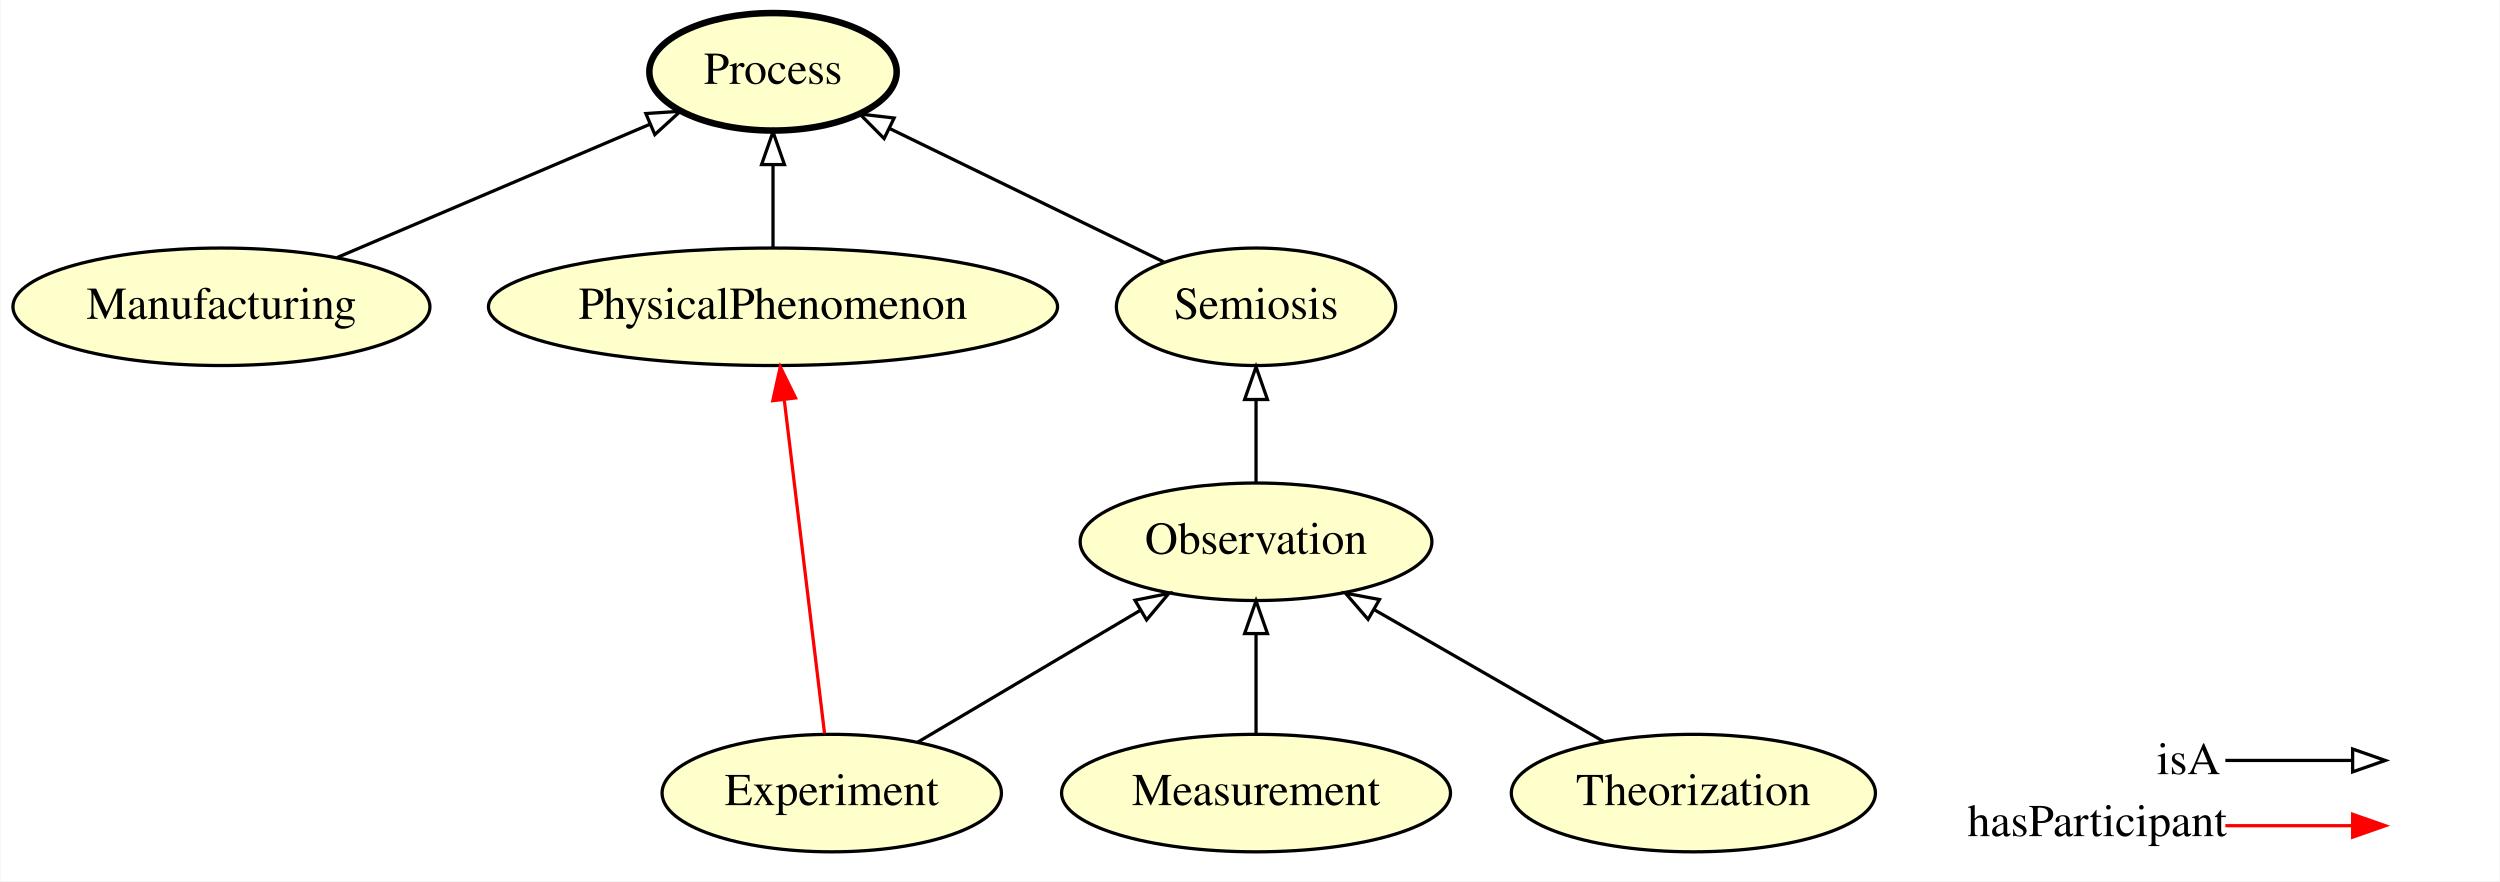
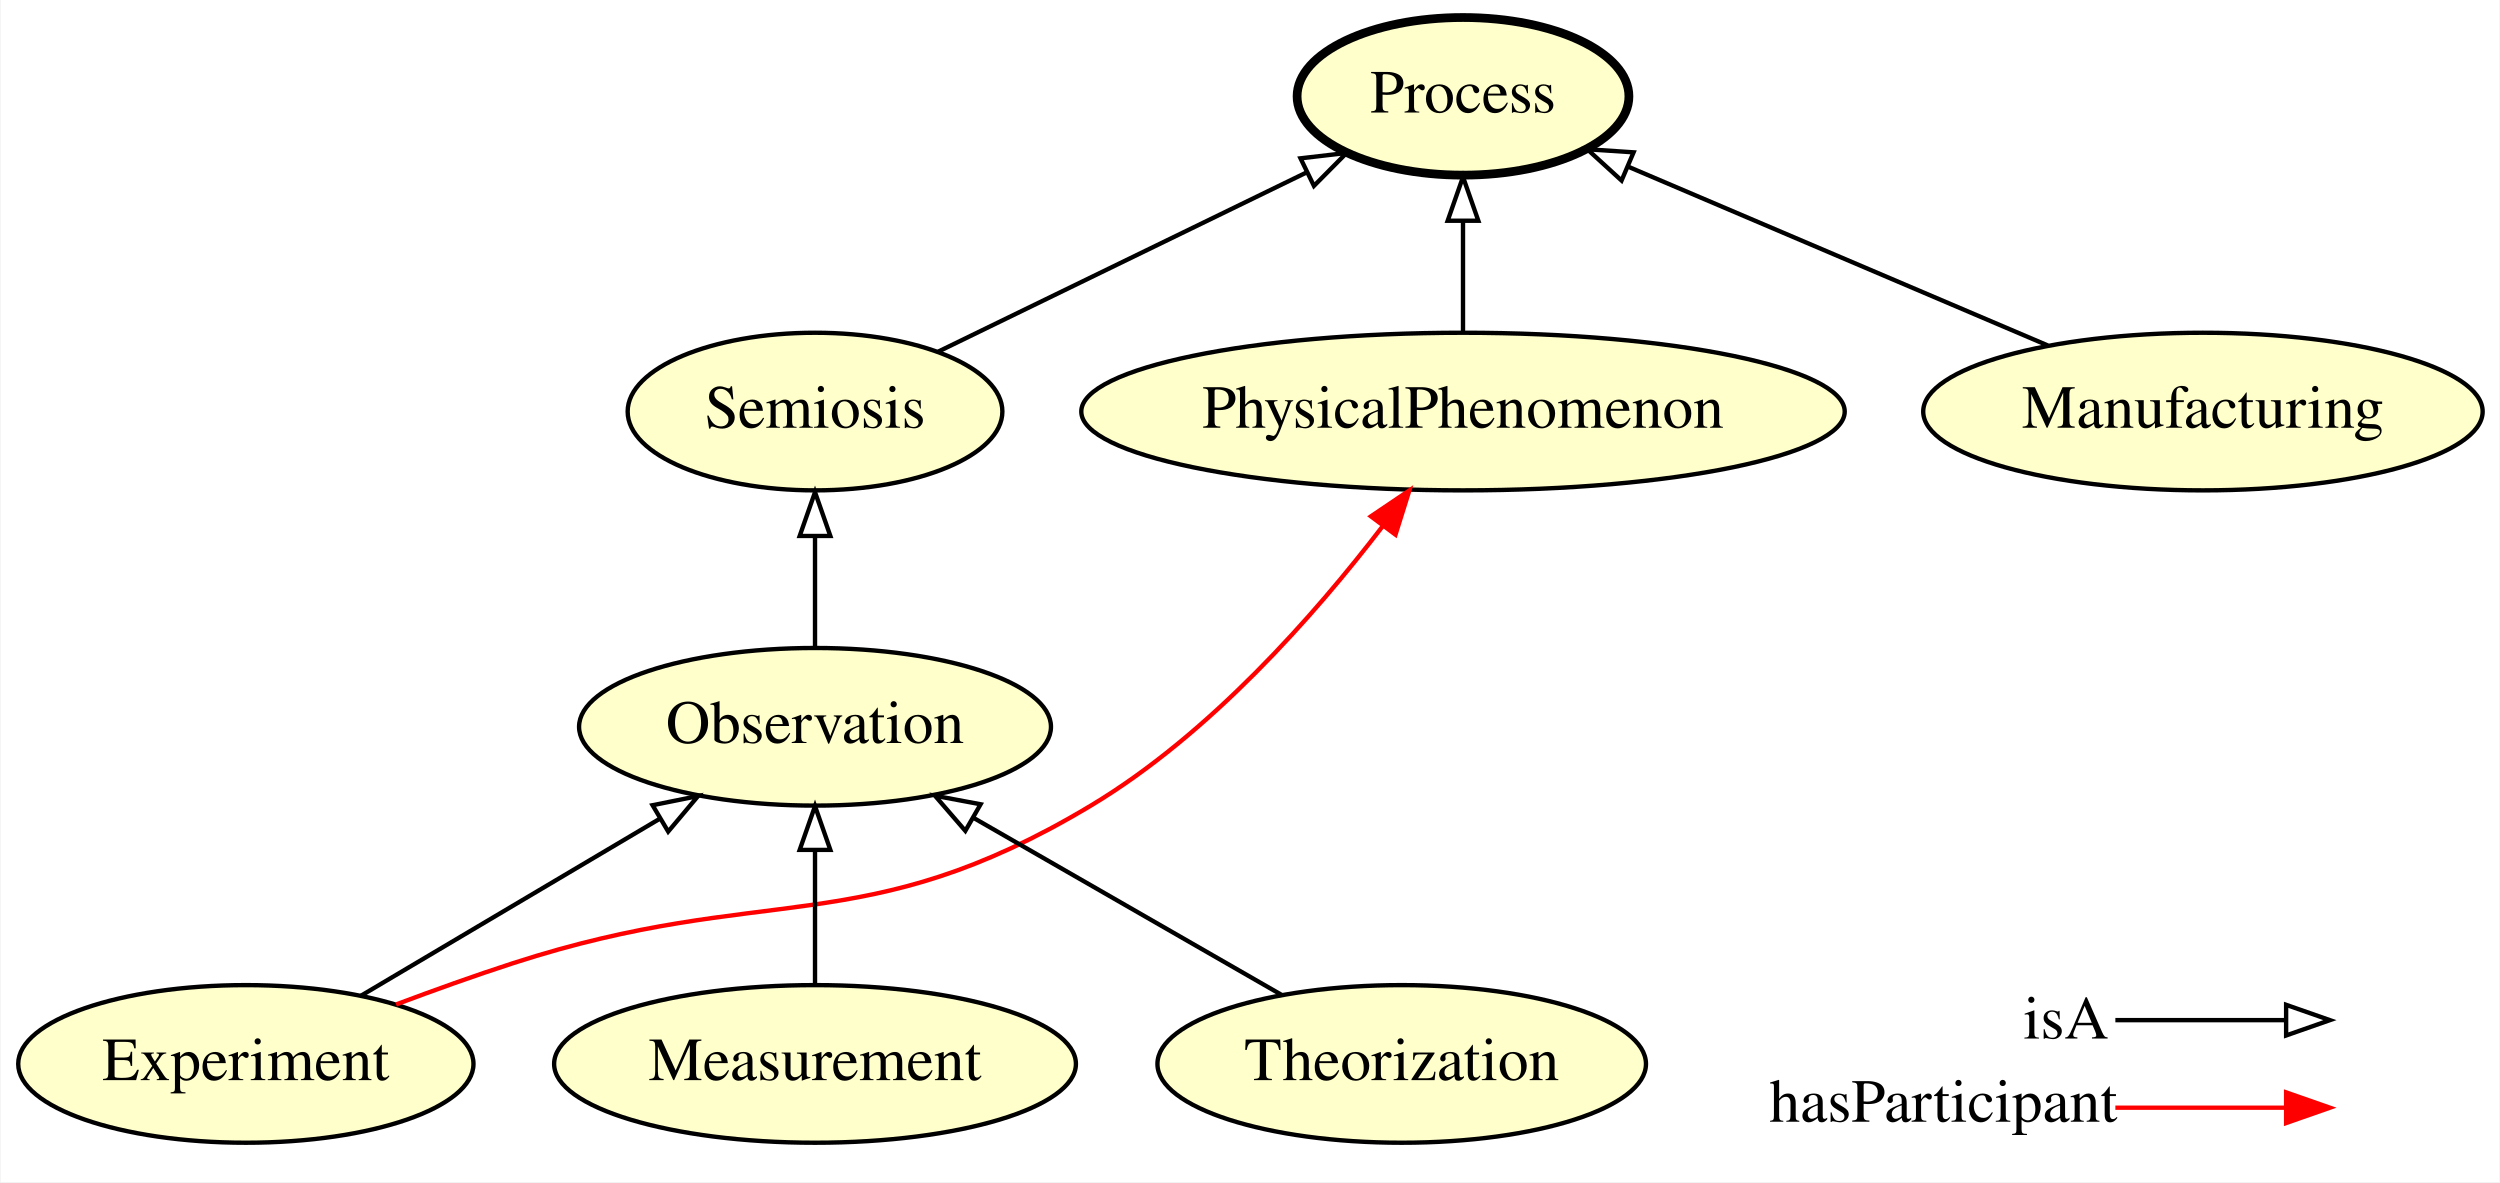
- <svg xmlns="http://www.w3.org/2000/svg" xmlns:xlink="http://www.w3.org/1999/xlink" width="766pt" height="270pt" viewBox="0.00 0.00 765.69 270.00">
+ <svg xmlns="http://www.w3.org/2000/svg" xmlns:xlink="http://www.w3.org/1999/xlink" width="571pt" height="270pt" viewBox="0.00 0.00 570.69 270.00">
  <g id="graph0" class="graph" transform="scale(1 1) rotate(0) translate(4 266)">
-     <polygon fill="#ffffff" stroke="transparent" points="-4,4 -4,-266 761.694,-266 761.694,4 -4,4" />
+     <polygon fill="#ffffff" stroke="transparent" points="-4,4 -4,-266 566.69,-266 566.69,4 -4,4" />
    <g id="node1" class="node">
      <g id="a_node1">
-         <a xlink:href="http://emmo.info/emmo/middle/manufacturing#EMMO_a4d66059_5dd3_4b90_b4cb_10960559441b" xlink:title="Manufacturing">
-           <ellipse fill="#ffffcc" stroke="#000000" cx="63.694" cy="-172" rx="63.889" ry="18" />
-           <text text-anchor="middle" x="63.694" y="-168.3" font-family="Times,serif" font-size="14.00" fill="#000000">Manufacturing</text>
+         <a xlink:href="http://emmo.info/emmo/middle/models#EMMO_22522299_4091_4d1f_82a2_3890492df6db" xlink:title="Experiment">
+           <ellipse fill="#ffffcc" stroke="#000000" cx="51.995" cy="-23" rx="51.991" ry="18" />
+           <text text-anchor="middle" x="51.995" y="-19.3" font-family="Times,serif" font-size="14.00" fill="#000000">Experiment</text>
        </a>
      </g>
    </g>
    <g id="node2" class="node">
      <g id="a_node2">
-         <a xlink:href="http://emmo.info/emmo/middle/holistic#EMMO_43e9a05d_98af_41b4_92f6_00f79a09bfce" xlink:title="Process">
-           <ellipse fill="#ffffcc" stroke="#000000" stroke-width="2" cx="232.694" cy="-244" rx="37.894" ry="18" />
-           <text text-anchor="middle" x="232.694" y="-240.3" font-family="Times,serif" font-size="14.00" fill="#000000">Process</text>
+         <a xlink:href="http://emmo.info/emmo/middle/properties#EMMO_10a5fd39_06aa_4648_9e70_f962a9cb2069" xlink:title="Observation">
+           <ellipse fill="#ffffcc" stroke="#000000" cx="181.995" cy="-100" rx="53.891" ry="18" />
+           <text text-anchor="middle" x="181.995" y="-96.3" font-family="Times,serif" font-size="14.00" fill="#000000">Observation</text>
+         </a>
+       </g>
+     </g>
+     <g id="edge2" class="edge">
+       <path fill="none" stroke="#000000" d="M78.303,-38.582C97.908,-50.194 124.897,-66.18 146.426,-78.932" />
+       <polygon fill="none" stroke="#000000" points="144.893,-82.092 155.281,-84.177 148.461,-76.069 144.893,-82.092" />
+     </g>
+     <g id="node8" class="node">
+       <g id="a_node8">
+         <a xlink:href="http://emmo.info/emmo/middle/models#EMMO_314d0bd5_67ed_437e_a609_36d46147cea7" xlink:title="PhysicalPhenomenon">
+           <ellipse fill="#ffffcc" stroke="#000000" cx="329.995" cy="-172" rx="87.185" ry="18" />
+           <text text-anchor="middle" x="329.995" y="-168.3" font-family="Times,serif" font-size="14.00" fill="#000000">PhysicalPhenomenon</text>
        </a>
      </g>
    </g>
    <g id="edge3" class="edge">
-       <path fill="none" stroke="#000000" d="M99.122,-187.094C127.21,-199.06 166.368,-215.743 195.024,-227.951" />
-       <polygon fill="none" stroke="#000000" points="193.737,-231.207 204.309,-231.907 196.481,-224.767 193.737,-231.207" />
+       <path fill="none" stroke="#ff0000" d="M86.313,-36.587C94.965,-39.833 104.274,-43.174 112.995,-46 170.843,-64.748 192.842,-50.73 244.995,-82 272.091,-98.246 296.096,-125.51 311.625,-145.782" />
+       <polygon fill="#ff0000" stroke="#ff0000" points="308.962,-148.065 317.746,-153.989 314.574,-143.88 308.962,-148.065" />
    </g>
    <g id="node3" class="node">
      <g id="a_node3">
-         <a xlink:href="http://emmo.info/emmo/middle/properties#EMMO_463bcfda_867b_41d9_a967_211d4d437cfb" xlink:title="Measurement">
-           <ellipse fill="#ffffcc" stroke="#000000" cx="380.694" cy="-23" rx="59.59" ry="18" />
-           <text text-anchor="middle" x="380.694" y="-19.3" font-family="Times,serif" font-size="14.00" fill="#000000">Measurement</text>
+         <a xlink:href="http://emmo.info/emmo/top/semiotics#EMMO_008fd3b2_4013_451f_8827_52bceab11841" xlink:title="Semiosis">
+           <ellipse fill="#ffffcc" stroke="#000000" cx="181.995" cy="-172" rx="42.793" ry="18" />
+           <text text-anchor="middle" x="181.995" y="-168.3" font-family="Times,serif" font-size="14.00" fill="#000000">Semiosis</text>
        </a>
      </g>
    </g>
+     <g id="edge1" class="edge">
+       <path fill="none" stroke="#000000" d="M181.995,-118.169C181.995,-125.869 181.995,-135.026 181.995,-143.583" />
+       <polygon fill="none" stroke="#000000" points="178.495,-143.587 181.995,-153.587 185.495,-143.587 178.495,-143.587" />
+     </g>
    <g id="node7" class="node">
      <g id="a_node7">
-         <a xlink:href="http://emmo.info/emmo/middle/properties#EMMO_10a5fd39_06aa_4648_9e70_f962a9cb2069" xlink:title="Observation">
-           <ellipse fill="#ffffcc" stroke="#000000" cx="380.694" cy="-100" rx="53.891" ry="18" />
-           <text text-anchor="middle" x="380.694" y="-96.3" font-family="Times,serif" font-size="14.00" fill="#000000">Observation</text>
-         </a>
-       </g>
-     </g>
-     <g id="edge2" class="edge">
-       <path fill="none" stroke="#000000" d="M380.694,-41.248C380.694,-50.358 380.694,-61.583 380.694,-71.772" />
-       <polygon fill="none" stroke="#000000" points="377.194,-71.883 380.694,-81.883 384.194,-71.883 377.194,-71.883" />
-     </g>
-     <g id="node4" class="node">
-       <g id="a_node4">
-         <a xlink:href="http://emmo.info/emmo/middle/models#EMMO_6c739b1a_a774_4416_bb31_1961486fa9ed" xlink:title="Theorization">
-           <ellipse fill="#ffffcc" stroke="#000000" cx="514.694" cy="-23" rx="55.79" ry="18" />
-           <text text-anchor="middle" x="514.694" y="-19.3" font-family="Times,serif" font-size="14.00" fill="#000000">Theorization</text>
+         <a xlink:href="http://emmo.info/emmo/middle/holistic#EMMO_43e9a05d_98af_41b4_92f6_00f79a09bfce" xlink:title="Process">
+           <ellipse fill="#ffffcc" stroke="#000000" stroke-width="2" cx="329.995" cy="-244" rx="37.894" ry="18" />
+           <text text-anchor="middle" x="329.995" y="-240.3" font-family="Times,serif" font-size="14.00" fill="#000000">Process</text>
        </a>
      </g>
    </g>
    <g id="edge7" class="edge">
-       <path fill="none" stroke="#000000" d="M487.254,-38.768C466.93,-50.447 439.04,-66.473 416.891,-79.2" />
-       <polygon fill="none" stroke="#000000" points="415.025,-76.236 408.098,-84.253 418.512,-82.305 415.025,-76.236" />
+       <path fill="none" stroke="#000000" d="M210.181,-185.712C234.084,-197.34 268.5,-214.084 294.32,-226.644" />
+       <polygon fill="none" stroke="#000000" points="292.884,-229.838 303.408,-231.065 295.947,-223.543 292.884,-229.838" />
+     </g>
+     <g id="node4" class="node">
+       <g id="a_node4">
+         <a xlink:href="http://emmo.info/emmo/middle/manufacturing#EMMO_a4d66059_5dd3_4b90_b4cb_10960559441b" xlink:title="Manufacturing">
+           <ellipse fill="#ffffcc" stroke="#000000" cx="498.995" cy="-172" rx="63.889" ry="18" />
+           <text text-anchor="middle" x="498.995" y="-168.3" font-family="Times,serif" font-size="14.00" fill="#000000">Manufacturing</text>
+         </a>
+       </g>
+     </g>
+     <g id="edge6" class="edge">
+       <path fill="none" stroke="#000000" d="M463.567,-187.094C435.48,-199.06 396.322,-215.743 367.666,-227.951" />
+       <polygon fill="none" stroke="#000000" points="366.209,-224.767 358.381,-231.907 368.953,-231.207 366.209,-224.767" />
    </g>
    <g id="node5" class="node">
      <g id="a_node5">
-         <a xlink:href="http://emmo.info/emmo/middle/models#EMMO_314d0bd5_67ed_437e_a609_36d46147cea7" xlink:title="PhysicalPhenomenon">
-           <ellipse fill="#ffffcc" stroke="#000000" cx="232.694" cy="-172" rx="87.185" ry="18" />
-           <text text-anchor="middle" x="232.694" y="-168.3" font-family="Times,serif" font-size="14.00" fill="#000000">PhysicalPhenomenon</text>
+         <a xlink:href="http://emmo.info/emmo/middle/properties#EMMO_463bcfda_867b_41d9_a967_211d4d437cfb" xlink:title="Measurement">
+           <ellipse fill="#ffffcc" stroke="#000000" cx="181.995" cy="-23" rx="59.59" ry="18" />
+           <text text-anchor="middle" x="181.995" y="-19.3" font-family="Times,serif" font-size="14.00" fill="#000000">Measurement</text>
        </a>
      </g>
    </g>
    <g id="edge8" class="edge">
-       <path fill="none" stroke="#000000" d="M232.694,-190.169C232.694,-197.869 232.694,-207.026 232.694,-215.583" />
-       <polygon fill="none" stroke="#000000" points="229.194,-215.587 232.694,-225.587 236.194,-215.587 229.194,-215.587" />
+       <path fill="none" stroke="#000000" d="M181.995,-41.248C181.995,-50.358 181.995,-61.583 181.995,-71.772" />
+       <polygon fill="none" stroke="#000000" points="178.495,-71.883 181.995,-81.883 185.495,-71.883 178.495,-71.883" />
    </g>
    <g id="node6" class="node">
      <g id="a_node6">
-         <a xlink:href="http://emmo.info/emmo/middle/models#EMMO_22522299_4091_4d1f_82a2_3890492df6db" xlink:title="Experiment">
-           <ellipse fill="#ffffcc" stroke="#000000" cx="250.694" cy="-23" rx="51.991" ry="18" />
-           <text text-anchor="middle" x="250.694" y="-19.3" font-family="Times,serif" font-size="14.00" fill="#000000">Experiment</text>
+         <a xlink:href="http://emmo.info/emmo/middle/models#EMMO_6c739b1a_a774_4416_bb31_1961486fa9ed" xlink:title="Theorization">
+           <ellipse fill="#ffffcc" stroke="#000000" cx="315.995" cy="-23" rx="55.79" ry="18" />
+           <text text-anchor="middle" x="315.995" y="-19.3" font-family="Times,serif" font-size="14.00" fill="#000000">Theorization</text>
        </a>
      </g>
    </g>
+     <g id="edge4" class="edge">
+       <path fill="none" stroke="#000000" d="M288.555,-38.768C268.231,-50.447 240.341,-66.473 218.192,-79.2" />
+       <polygon fill="none" stroke="#000000" points="216.326,-76.236 209.399,-84.253 219.813,-82.305 216.326,-76.236" />
+     </g>
    <g id="edge5" class="edge">
-       <path fill="none" stroke="#ff0000" d="M248.487,-41.27C245.41,-66.74 239.801,-113.171 236.163,-143.291" />
-       <polygon fill="#ff0000" stroke="#ff0000" points="232.644,-143.233 234.92,-153.58 239.594,-144.072 232.644,-143.233" />
-     </g>
-     <g id="edge4" class="edge">
-       <path fill="none" stroke="#000000" d="M277.002,-38.582C296.607,-50.194 323.596,-66.18 345.125,-78.932" />
-       <polygon fill="none" stroke="#000000" points="343.592,-82.092 353.98,-84.177 347.159,-76.069 343.592,-82.092" />
-     </g>
-     <g id="node8" class="node">
-       <g id="a_node8">
-         <a xlink:href="http://emmo.info/emmo/top/semiotics#EMMO_008fd3b2_4013_451f_8827_52bceab11841" xlink:title="Semiosis">
-           <ellipse fill="#ffffcc" stroke="#000000" cx="380.694" cy="-172" rx="42.793" ry="18" />
-           <text text-anchor="middle" x="380.694" y="-168.3" font-family="Times,serif" font-size="14.00" fill="#000000">Semiosis</text>
-         </a>
-       </g>
-     </g>
-     <g id="edge1" class="edge">
-       <path fill="none" stroke="#000000" d="M380.694,-118.169C380.694,-125.869 380.694,-135.026 380.694,-143.583" />
-       <polygon fill="none" stroke="#000000" points="377.194,-143.587 380.694,-153.587 384.194,-143.587 377.194,-143.587" />
-     </g>
-     <g id="edge6" class="edge">
-       <path fill="none" stroke="#000000" d="M352.508,-185.712C328.606,-197.34 294.189,-214.084 268.37,-226.644" />
-       <polygon fill="none" stroke="#000000" points="266.743,-223.543 259.282,-231.065 269.805,-229.838 266.743,-223.543" />
+       <path fill="none" stroke="#000000" d="M329.995,-190.169C329.995,-197.869 329.995,-207.026 329.995,-215.583" />
+       <polygon fill="none" stroke="#000000" points="326.495,-215.587 329.995,-225.587 333.495,-215.587 326.495,-215.587" />
    </g>
    <g id="node9" class="node">
-       <text text-anchor="start" x="656.694" y="-28.8" font-family="Times,serif" font-size="14.00" fill="#000000">isA</text>
-       <text text-anchor="start" x="598.694" y="-9.8" font-family="Times,serif" font-size="14.00" fill="#000000">hasParticipant</text>
+       <text text-anchor="start" x="457.995" y="-28.8" font-family="Times,serif" font-size="14.00" fill="#000000">isA</text>
+       <text text-anchor="start" x="399.995" y="-9.8" font-family="Times,serif" font-size="14.00" fill="#000000">hasParticipant</text>
    </g>
    <g id="node10" class="node">
-       <text text-anchor="start" x="728.694" y="-28.8" font-family="Times,serif" font-size="14.00" fill="#000000"> </text>
-       <text text-anchor="start" x="728.694" y="-9.8" font-family="Times,serif" font-size="14.00" fill="#000000"> </text>
+       <text text-anchor="start" x="529.995" y="-28.8" font-family="Times,serif" font-size="14.00" fill="#000000"> </text>
+       <text text-anchor="start" x="529.995" y="-9.8" font-family="Times,serif" font-size="14.00" fill="#000000"> </text>
    </g>
    <g id="edge9" class="edge">
-       <path fill="none" stroke="#ff0000" d="M677.694,-13C695.559,-13 702.433,-13 716.347,-13" />
-       <polygon fill="#ff0000" stroke="#ff0000" points="716.694,-16.5 726.694,-13 716.694,-9.5 716.694,-16.5" />
+       <path fill="none" stroke="#ff0000" d="M478.995,-13C496.86,-13 503.734,-13 517.648,-13" />
+       <polygon fill="#ff0000" stroke="#ff0000" points="517.995,-16.5 527.995,-13 517.995,-9.5 517.995,-16.5" />
    </g>
    <g id="edge10" class="edge">
-       <path fill="none" stroke="#000000" d="M677.694,-33C695.559,-33 702.433,-33 716.347,-33" />
-       <polygon fill="none" stroke="#000000" points="716.694,-36.5 726.694,-33 716.694,-29.5 716.694,-36.5" />
+       <path fill="none" stroke="#000000" d="M478.995,-33C496.86,-33 503.734,-33 517.648,-33" />
+       <polygon fill="none" stroke="#000000" points="517.995,-36.5 527.995,-33 517.995,-29.5 517.995,-36.5" />
    </g>
  </g>
</svg>
